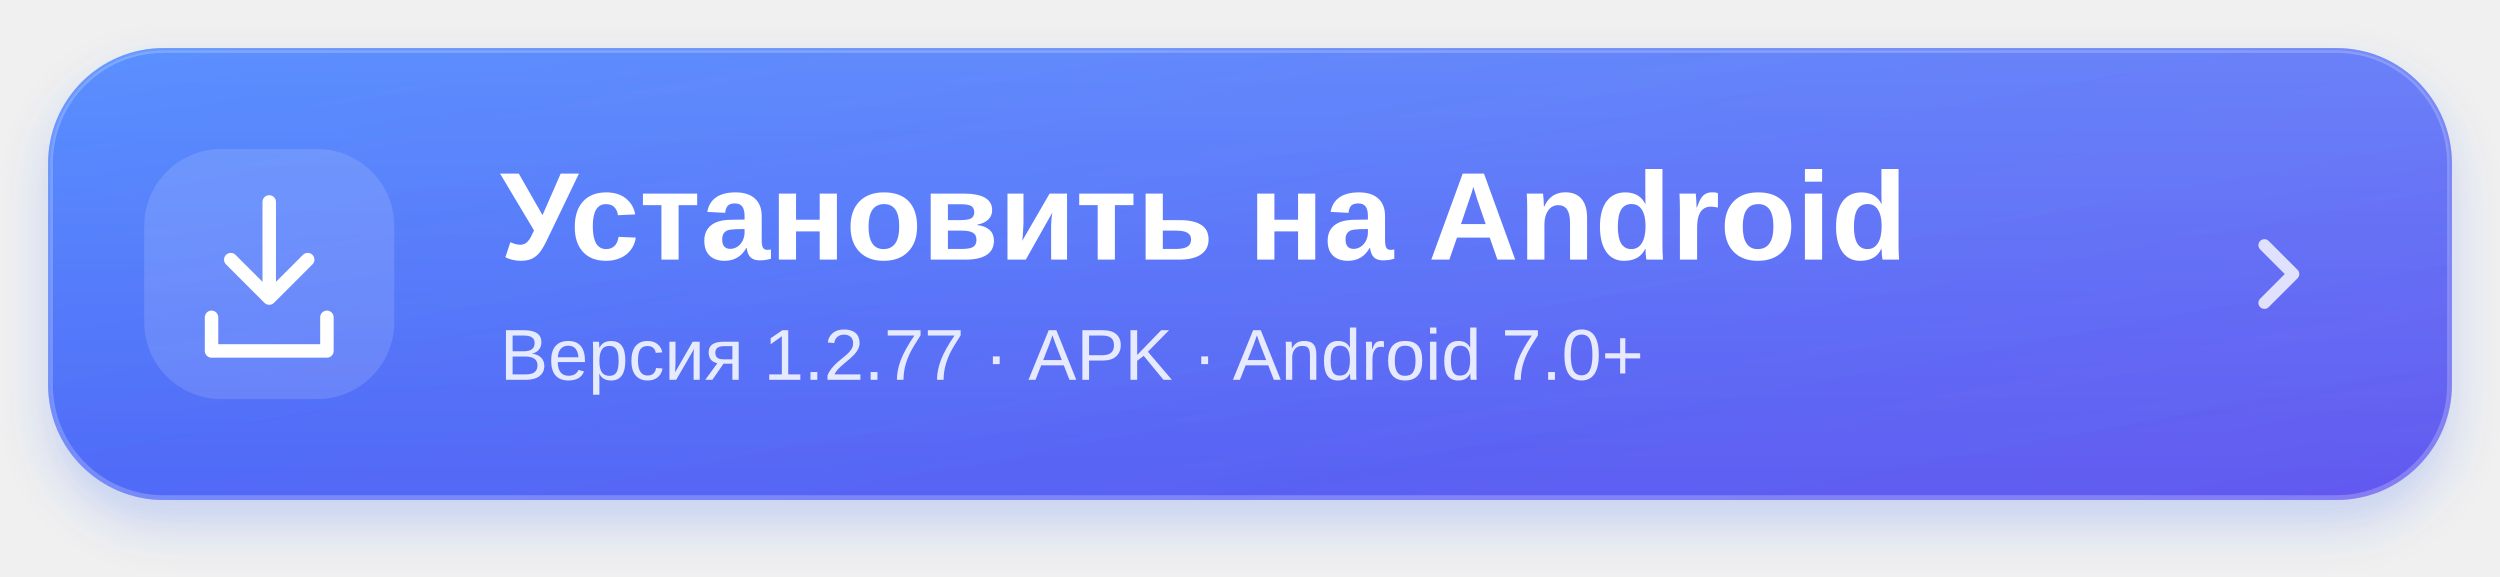
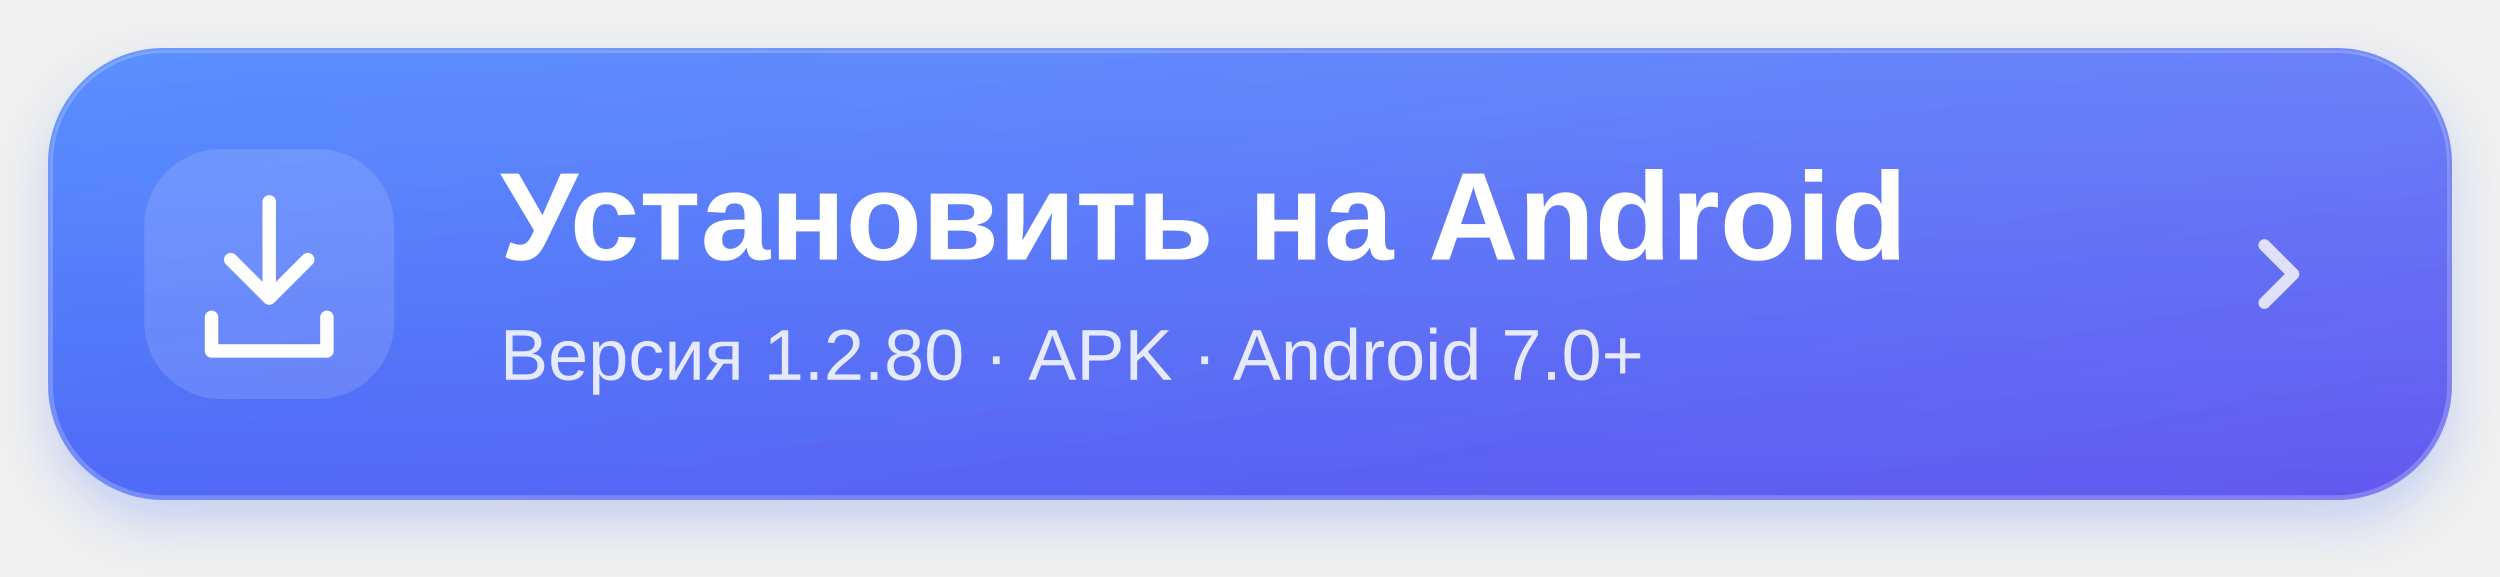
<svg xmlns="http://www.w3.org/2000/svg" width="520" height="120" viewBox="0 0 520 120" role="img" aria-labelledby="title desc">
  <defs>
    <linearGradient id="blue" x1="0" y1="0" x2="1" y2="1">
      <stop stop-color="#3d7cff" />
      <stop offset="1" stop-color="#6358ef" />
    </linearGradient>
    <linearGradient id="shine" x1="0" y1="0" x2="0" y2="1">
      <stop stop-color="white" stop-opacity=".15" />
      <stop offset="1" stop-color="white" stop-opacity="0" />
    </linearGradient>
    <filter id="shadow" x="-10%" y="-30%" width="120%" height="180%">
      <feDropShadow dx="0" dy="5" stdDeviation="5" flood-color="#3568f5" flood-opacity=".23" />
    </filter>
  </defs>
  <rect x="10" y="10" width="500" height="94" rx="24" fill="url(#blue)" filter="url(#shadow)" />
  <rect x="10.5" y="10.5" width="499" height="93" rx="23.5" fill="url(#shine)" stroke="white" stroke-opacity=".22" />
  <rect x="30" y="31" width="52" height="52" rx="16" fill="white" fill-opacity=".13" />
  <g fill="none" stroke="white" stroke-width="2.8" stroke-linecap="round" stroke-linejoin="round">
    <path d="M56 42v20m-8-8 8 8 8-8M44 66v7h24v-7" />
  </g>
  <g fill="white" font-family="-apple-system,BlinkMacSystemFont,Segoe UI,Arial,sans-serif">
    <text x="104" y="54" font-size="26" font-weight="700">Установить на Android</text>
-     <text x="104" y="79" font-size="15" opacity=".85">Версия 1.2.77 · APK · Android 7.0+</text>
+     <text x="104" y="79" font-size="15" opacity=".85">Версия 1.2.80 · APK · Android 7.0+</text>
  </g>
  <path d="m471 51 6 6-6 6" fill="none" stroke="white" stroke-opacity=".8" stroke-width="2.5" stroke-linecap="round" stroke-linejoin="round" />
</svg>
